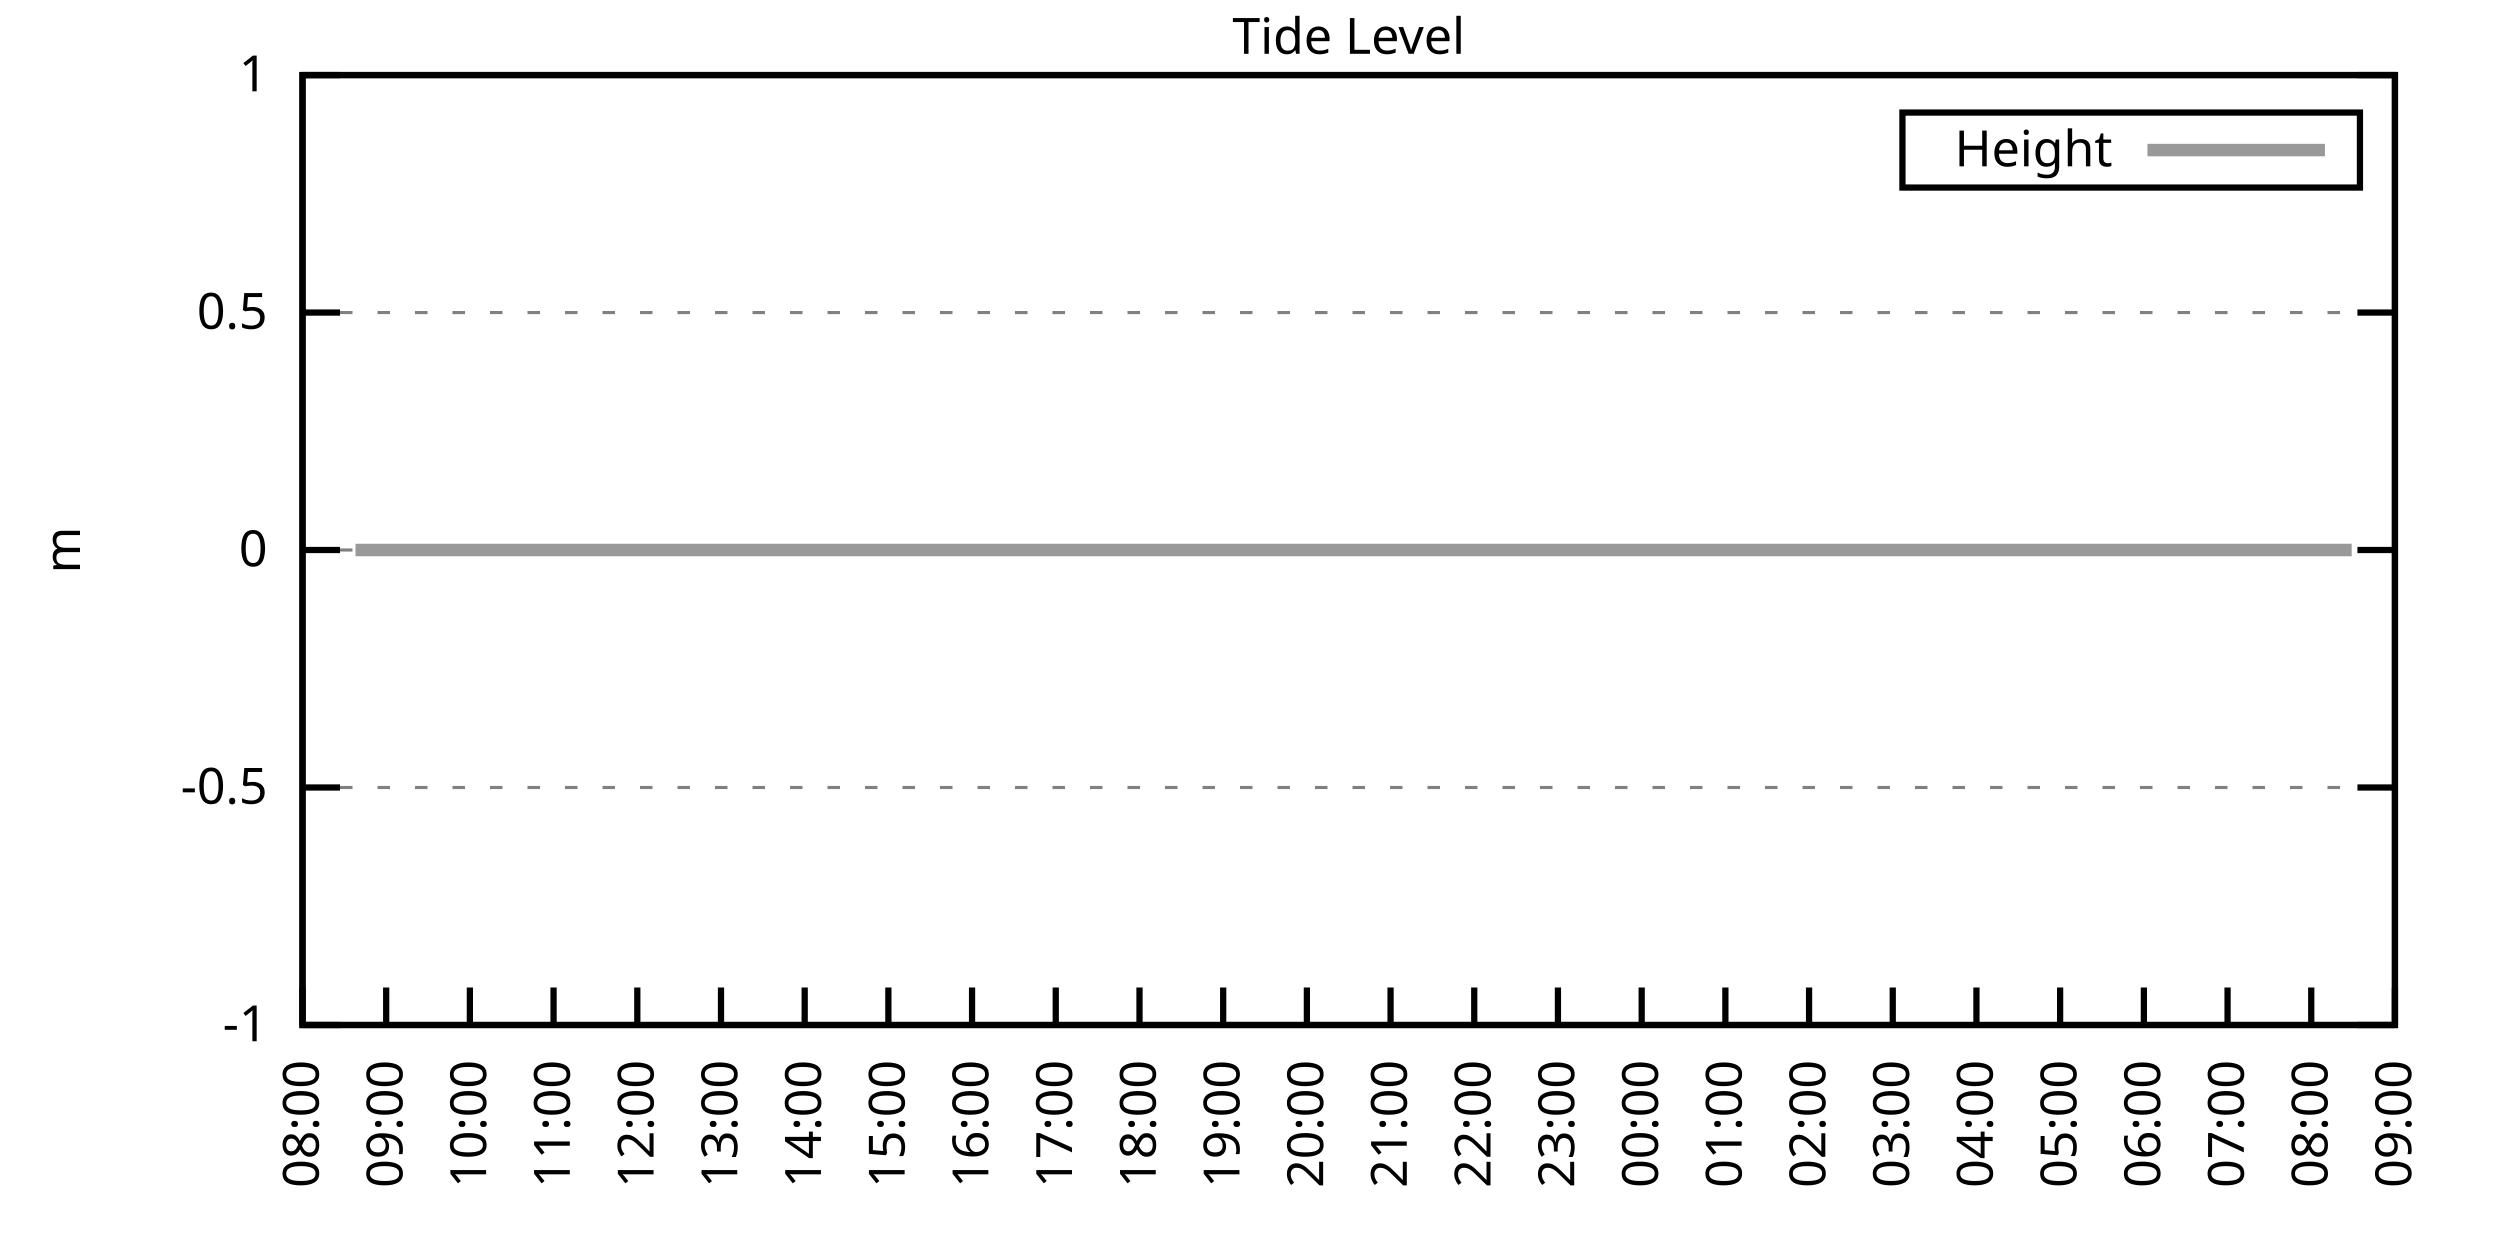
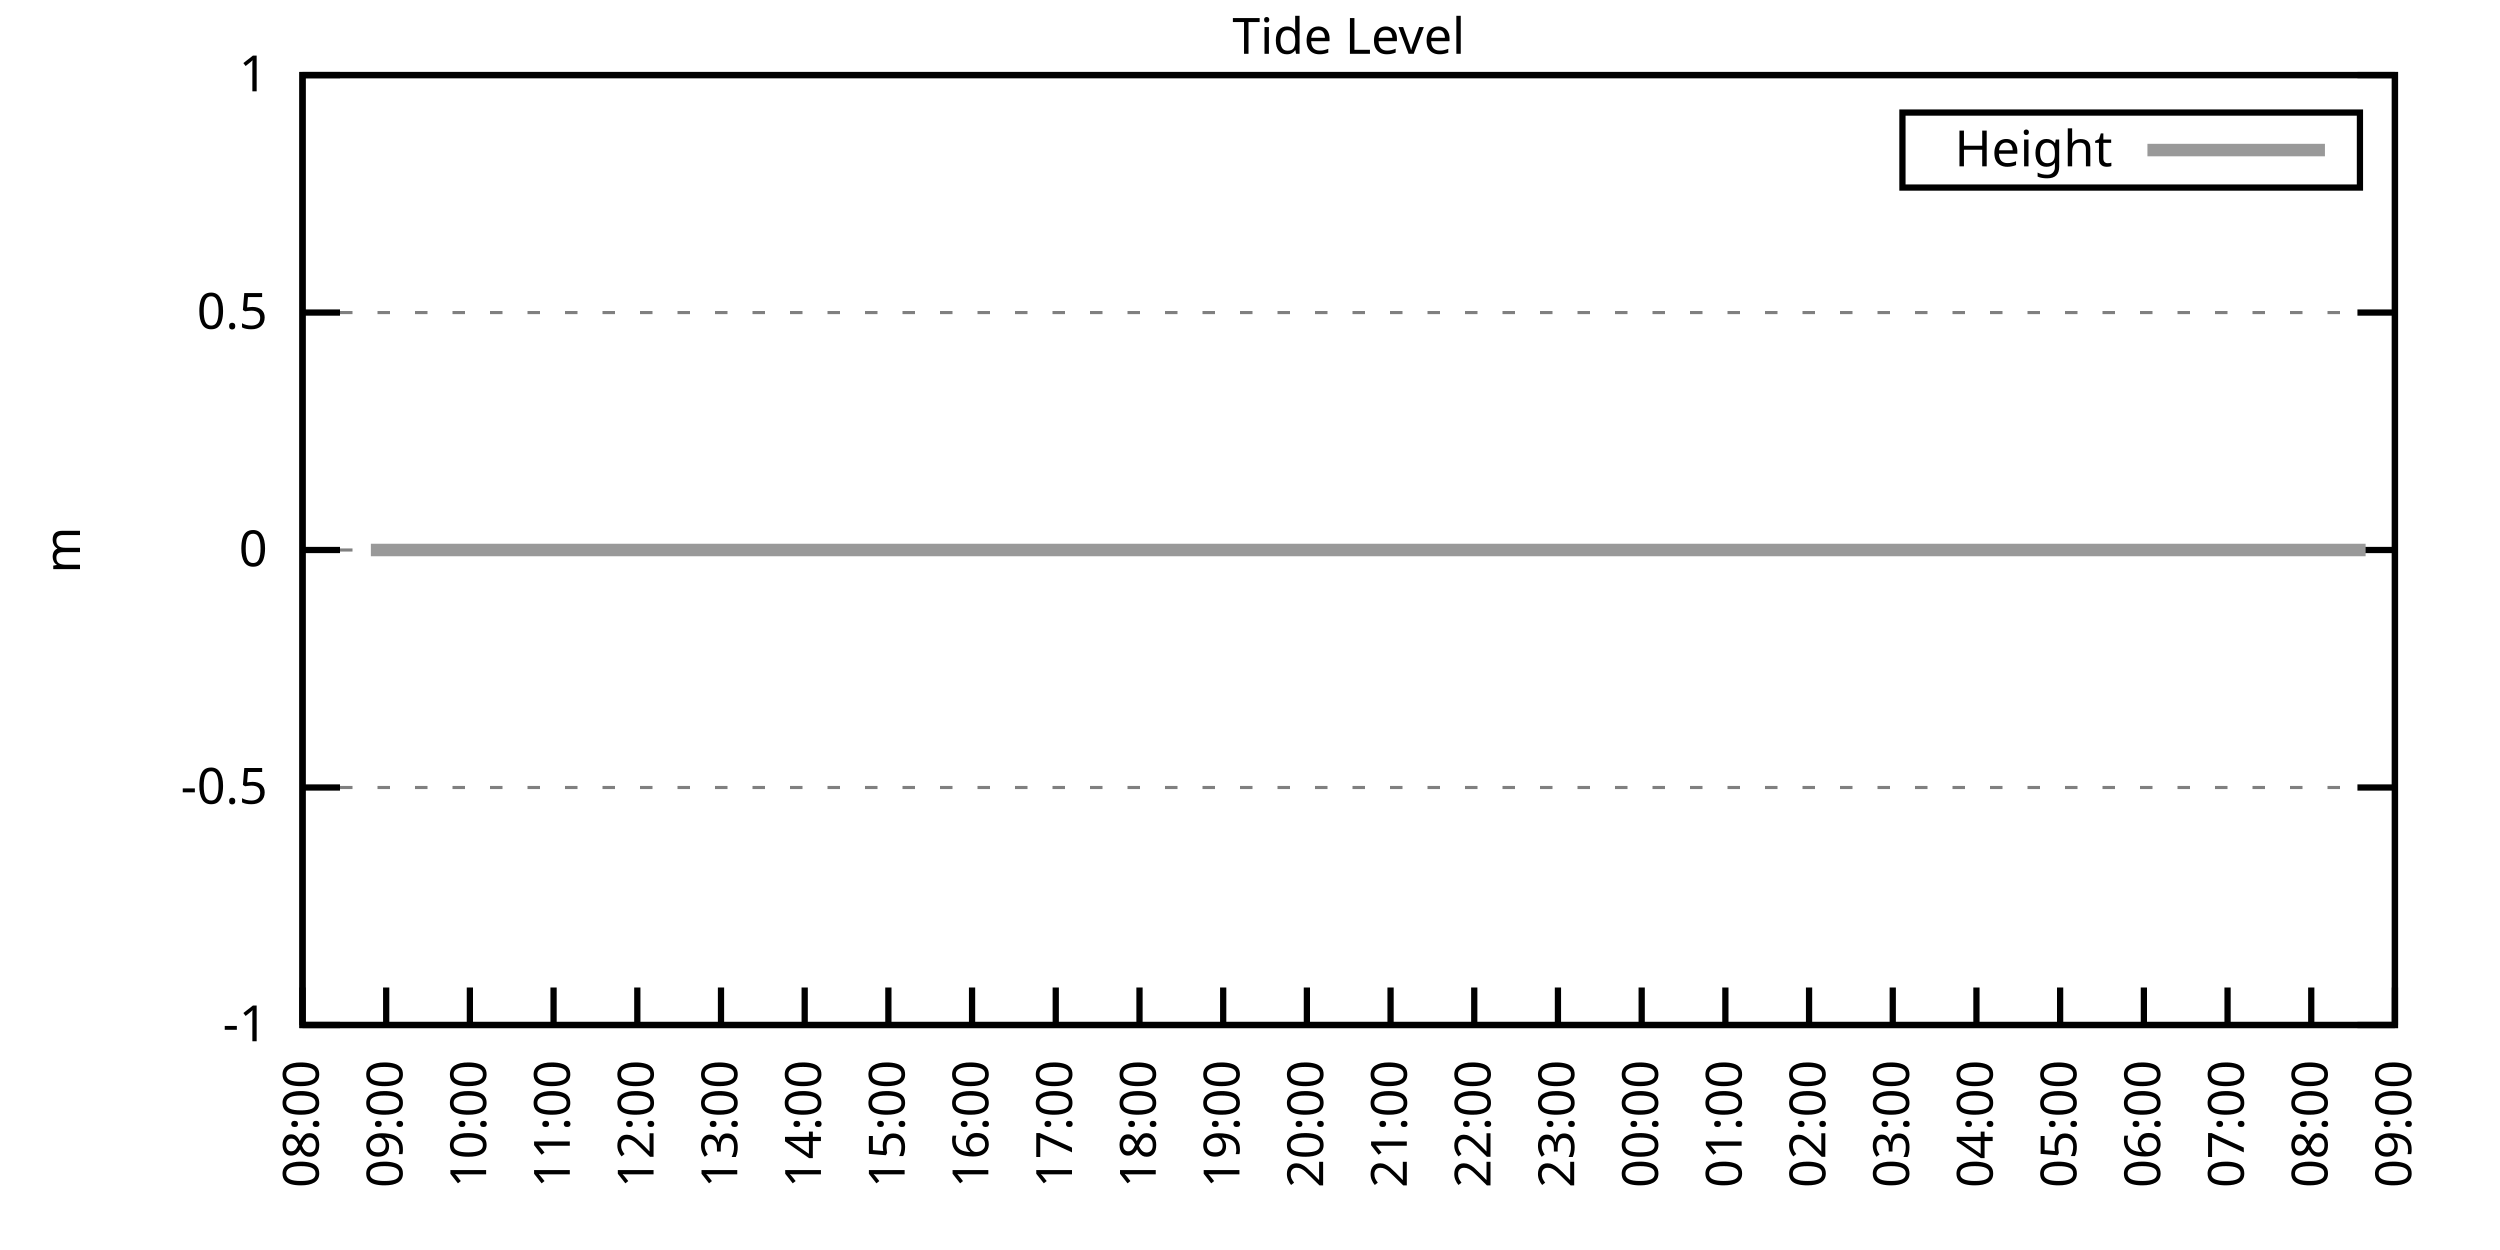
<svg xmlns="http://www.w3.org/2000/svg" xmlns:xlink="http://www.w3.org/1999/xlink" width="400" height="200" viewBox="0 0 400 200">
  <g id="gnuplot_canvas">
    <rect x="0" y="0" width="400" height="200" fill="none" />
    <defs>
      <circle id="gpDot" r="0.5" stroke-width="0.5" stroke="currentColor" />
      <path id="gpPt0" stroke-width="0.333" stroke="currentColor" d="M-1,0 h2 M0,-1 v2" />
      <path id="gpPt1" stroke-width="0.333" stroke="currentColor" d="M-1,-1 L1,1 M1,-1 L-1,1" />
      <path id="gpPt2" stroke-width="0.333" stroke="currentColor" d="M-1,0 L1,0 M0,-1 L0,1 M-1,-1 L1,1 M-1,1 L1,-1" />
      <rect id="gpPt3" stroke-width="0.333" stroke="currentColor" x="-1" y="-1" width="2" height="2" />
      <rect id="gpPt4" stroke-width="0.333" stroke="currentColor" fill="currentColor" x="-1" y="-1" width="2" height="2" />
      <circle id="gpPt5" stroke-width="0.333" stroke="currentColor" cx="0" cy="0" r="1" />
      <use xlink:href="#gpPt5" id="gpPt6" fill="currentColor" stroke="none" />
      <path id="gpPt7" stroke-width="0.333" stroke="currentColor" d="M0,-1.33 L-1.33,0.67 L1.33,0.67 z" />
      <use xlink:href="#gpPt7" id="gpPt8" fill="currentColor" stroke="none" />
      <use xlink:href="#gpPt7" id="gpPt9" stroke="currentColor" transform="rotate(180)" />
      <use xlink:href="#gpPt9" id="gpPt10" fill="currentColor" stroke="none" />
      <use xlink:href="#gpPt3" id="gpPt11" stroke="currentColor" transform="rotate(45)" />
      <use xlink:href="#gpPt11" id="gpPt12" fill="currentColor" stroke="none" />
      <path id="gpPt13" stroke-width="0.333" stroke="currentColor" d="M0,1.330 L1.265,0.411 L0.782,-1.067 L-0.782,-1.076 L-1.265,0.411 z" />
      <use xlink:href="#gpPt13" id="gpPt14" fill="currentColor" stroke="none" />
      <filter id="textbox" filterUnits="objectBoundingBox" x="0" y="0" height="1" width="1">
        <feFlood flood-color="white" flood-opacity="1" result="bgnd" />
        <feComposite in="SourceGraphic" in2="bgnd" operator="atop" />
      </filter>
      <filter id="greybox" filterUnits="objectBoundingBox" x="0" y="0" height="1" width="1">
        <feFlood flood-color="lightgrey" flood-opacity="1" result="grey" />
        <feComposite in="SourceGraphic" in2="grey" operator="atop" />
      </filter>
    </defs>
    <g fill="none" color="white" stroke="currentColor" stroke-width="1.00" stroke-linecap="butt" stroke-linejoin="miter">
</g>
    <g fill="none" color="black" stroke="currentColor" stroke-width="1.00" stroke-linecap="butt" stroke-linejoin="miter">
      <g stroke="none" shape-rendering="crispEdges">
        <polygon fill="rgb(255, 255, 255)" points="48.40,164.00 383.18,164.00 383.18,12.02 48.40,12.02 " />
      </g>
    </g>
    <g fill="none" color="black" stroke="currentColor" stroke-width="1.00" stroke-linecap="butt" stroke-linejoin="miter">
</g>
    <g fill="none" color="black" stroke="black" stroke-width="0.50" stroke-linecap="butt" stroke-linejoin="miter">
</g>
    <g fill="none" color="gray" stroke="currentColor" stroke-width="0.50" stroke-linecap="butt" stroke-linejoin="miter">
      <path stroke="gray" stroke-dasharray="2,4" class="gridline" d="M48.40,164.00 L383.19,164.00  " />
    </g>
    <g fill="none" color="gray" stroke="gray" stroke-width="1.00" stroke-linecap="butt" stroke-linejoin="miter">
</g>
    <g fill="none" color="black" stroke="currentColor" stroke-width="1.00" stroke-linecap="butt" stroke-linejoin="miter">
      <path stroke="black" d="M48.40,164.00 L54.40,164.00 M383.19,164.00 L377.19,164.00  " />
      <g transform="translate(42.80,166.60)" stroke="none" fill="black" font-family="Sans" font-size="8.00" text-anchor="end">
        <text>
          <tspan font-family="Sans">-1</tspan>
        </text>
      </g>
    </g>
    <g fill="none" color="black" stroke="currentColor" stroke-width="1.00" stroke-linecap="butt" stroke-linejoin="miter">
</g>
    <g fill="none" color="black" stroke="black" stroke-width="0.50" stroke-linecap="butt" stroke-linejoin="miter">
</g>
    <g fill="none" color="gray" stroke="currentColor" stroke-width="0.50" stroke-linecap="butt" stroke-linejoin="miter">
      <path stroke="gray" stroke-dasharray="2,4" class="gridline" d="M48.40,126.00 L383.19,126.00  " />
    </g>
    <g fill="none" color="gray" stroke="gray" stroke-width="1.00" stroke-linecap="butt" stroke-linejoin="miter">
</g>
    <g fill="none" color="black" stroke="currentColor" stroke-width="1.00" stroke-linecap="butt" stroke-linejoin="miter">
      <path stroke="black" d="M48.40,126.00 L54.40,126.00 M383.19,126.00 L377.19,126.00  " />
      <g transform="translate(42.80,128.60)" stroke="none" fill="black" font-family="Sans" font-size="8.00" text-anchor="end">
        <text>
          <tspan font-family="Sans">-0.5</tspan>
        </text>
      </g>
    </g>
    <g fill="none" color="black" stroke="currentColor" stroke-width="1.00" stroke-linecap="butt" stroke-linejoin="miter">
</g>
    <g fill="none" color="black" stroke="black" stroke-width="0.50" stroke-linecap="butt" stroke-linejoin="miter">
</g>
    <g fill="none" color="gray" stroke="currentColor" stroke-width="0.50" stroke-linecap="butt" stroke-linejoin="miter">
      <path stroke="gray" stroke-dasharray="2,4" class="gridline" d="M48.40,88.00 L383.19,88.00  " />
    </g>
    <g fill="none" color="gray" stroke="gray" stroke-width="1.00" stroke-linecap="butt" stroke-linejoin="miter">
</g>
    <g fill="none" color="black" stroke="currentColor" stroke-width="1.00" stroke-linecap="butt" stroke-linejoin="miter">
      <path stroke="black" d="M48.40,88.00 L54.40,88.00 M383.19,88.00 L377.19,88.00  " />
      <g transform="translate(42.80,90.60)" stroke="none" fill="black" font-family="Sans" font-size="8.00" text-anchor="end">
        <text>
          <tspan font-family="Sans"> 0</tspan>
        </text>
      </g>
    </g>
    <g fill="none" color="black" stroke="currentColor" stroke-width="1.00" stroke-linecap="butt" stroke-linejoin="miter">
</g>
    <g fill="none" color="black" stroke="black" stroke-width="0.50" stroke-linecap="butt" stroke-linejoin="miter">
</g>
    <g fill="none" color="gray" stroke="currentColor" stroke-width="0.50" stroke-linecap="butt" stroke-linejoin="miter">
      <path stroke="gray" stroke-dasharray="2,4" class="gridline" d="M48.40,50.01 L383.19,50.01  " />
    </g>
    <g fill="none" color="gray" stroke="gray" stroke-width="1.00" stroke-linecap="butt" stroke-linejoin="miter">
</g>
    <g fill="none" color="black" stroke="currentColor" stroke-width="1.00" stroke-linecap="butt" stroke-linejoin="miter">
      <path stroke="black" d="M48.40,50.01 L54.40,50.01 M383.19,50.01 L377.19,50.01  " />
      <g transform="translate(42.80,52.61)" stroke="none" fill="black" font-family="Sans" font-size="8.00" text-anchor="end">
        <text>
          <tspan font-family="Sans"> 0.5</tspan>
        </text>
      </g>
    </g>
    <g fill="none" color="black" stroke="currentColor" stroke-width="1.00" stroke-linecap="butt" stroke-linejoin="miter">
</g>
    <g fill="none" color="black" stroke="black" stroke-width="0.50" stroke-linecap="butt" stroke-linejoin="miter">
</g>
    <g fill="none" color="gray" stroke="currentColor" stroke-width="0.50" stroke-linecap="butt" stroke-linejoin="miter">
      <path stroke="gray" stroke-dasharray="2,4" class="gridline" d="M48.40,12.01 L383.19,12.01  " />
    </g>
    <g fill="none" color="gray" stroke="gray" stroke-width="1.00" stroke-linecap="butt" stroke-linejoin="miter">
</g>
    <g fill="none" color="black" stroke="currentColor" stroke-width="1.00" stroke-linecap="butt" stroke-linejoin="miter">
      <path stroke="black" d="M48.40,12.01 L54.40,12.01 M383.19,12.01 L377.19,12.01  " />
      <g transform="translate(42.80,14.61)" stroke="none" fill="black" font-family="Sans" font-size="8.00" text-anchor="end">
        <text>
          <tspan font-family="Sans"> 1</tspan>
        </text>
      </g>
    </g>
    <g fill="none" color="black" stroke="currentColor" stroke-width="1.00" stroke-linecap="butt" stroke-linejoin="miter">
      <path stroke="black" d="M48.40,164.00 L48.40,158.00  " />
      <g transform="translate(51.00,169.60) rotate(270.00)" stroke="none" fill="black" font-family="Sans" font-size="8.00" text-anchor="end">
        <text>
          <tspan font-family="Sans">08:00</tspan>
        </text>
      </g>
    </g>
    <g fill="none" color="black" stroke="currentColor" stroke-width="1.00" stroke-linecap="butt" stroke-linejoin="miter">
      <path stroke="black" d="M61.79,164.00 L61.79,158.00  " />
      <g transform="translate(64.39,169.60) rotate(270.00)" stroke="none" fill="black" font-family="Sans" font-size="8.00" text-anchor="end">
        <text>
          <tspan font-family="Sans">09:00</tspan>
        </text>
      </g>
    </g>
    <g fill="none" color="black" stroke="currentColor" stroke-width="1.00" stroke-linecap="butt" stroke-linejoin="miter">
      <path stroke="black" d="M75.18,164.00 L75.18,158.00  " />
      <g transform="translate(77.78,169.60) rotate(270.00)" stroke="none" fill="black" font-family="Sans" font-size="8.00" text-anchor="end">
        <text>
          <tspan font-family="Sans">10:00</tspan>
        </text>
      </g>
    </g>
    <g fill="none" color="black" stroke="currentColor" stroke-width="1.00" stroke-linecap="butt" stroke-linejoin="miter">
      <path stroke="black" d="M88.57,164.00 L88.57,158.00  " />
      <g transform="translate(91.17,169.60) rotate(270.00)" stroke="none" fill="black" font-family="Sans" font-size="8.00" text-anchor="end">
        <text>
          <tspan font-family="Sans">11:00</tspan>
        </text>
      </g>
    </g>
    <g fill="none" color="black" stroke="currentColor" stroke-width="1.00" stroke-linecap="butt" stroke-linejoin="miter">
      <path stroke="black" d="M101.97,164.00 L101.97,158.00  " />
      <g transform="translate(104.57,169.60) rotate(270.00)" stroke="none" fill="black" font-family="Sans" font-size="8.00" text-anchor="end">
        <text>
          <tspan font-family="Sans">12:00</tspan>
        </text>
      </g>
    </g>
    <g fill="none" color="black" stroke="currentColor" stroke-width="1.00" stroke-linecap="butt" stroke-linejoin="miter">
      <path stroke="black" d="M115.36,164.00 L115.36,158.00  " />
      <g transform="translate(117.96,169.60) rotate(270.00)" stroke="none" fill="black" font-family="Sans" font-size="8.00" text-anchor="end">
        <text>
          <tspan font-family="Sans">13:00</tspan>
        </text>
      </g>
    </g>
    <g fill="none" color="black" stroke="currentColor" stroke-width="1.00" stroke-linecap="butt" stroke-linejoin="miter">
      <path stroke="black" d="M128.75,164.00 L128.75,158.00  " />
      <g transform="translate(131.35,169.60) rotate(270.00)" stroke="none" fill="black" font-family="Sans" font-size="8.00" text-anchor="end">
        <text>
          <tspan font-family="Sans">14:00</tspan>
        </text>
      </g>
    </g>
    <g fill="none" color="black" stroke="currentColor" stroke-width="1.00" stroke-linecap="butt" stroke-linejoin="miter">
      <path stroke="black" d="M142.14,164.00 L142.14,158.00  " />
      <g transform="translate(144.74,169.60) rotate(270.00)" stroke="none" fill="black" font-family="Sans" font-size="8.00" text-anchor="end">
        <text>
          <tspan font-family="Sans">15:00</tspan>
        </text>
      </g>
    </g>
    <g fill="none" color="black" stroke="currentColor" stroke-width="1.00" stroke-linecap="butt" stroke-linejoin="miter">
      <path stroke="black" d="M155.53,164.00 L155.53,158.00  " />
      <g transform="translate(158.13,169.60) rotate(270.00)" stroke="none" fill="black" font-family="Sans" font-size="8.00" text-anchor="end">
        <text>
          <tspan font-family="Sans">16:00</tspan>
        </text>
      </g>
    </g>
    <g fill="none" color="black" stroke="currentColor" stroke-width="1.00" stroke-linecap="butt" stroke-linejoin="miter">
      <path stroke="black" d="M168.92,164.00 L168.92,158.00  " />
      <g transform="translate(171.52,169.60) rotate(270.00)" stroke="none" fill="black" font-family="Sans" font-size="8.00" text-anchor="end">
        <text>
          <tspan font-family="Sans">17:00</tspan>
        </text>
      </g>
    </g>
    <g fill="none" color="black" stroke="currentColor" stroke-width="1.00" stroke-linecap="butt" stroke-linejoin="miter">
      <path stroke="black" d="M182.32,164.00 L182.32,158.00  " />
      <g transform="translate(184.92,169.60) rotate(270.00)" stroke="none" fill="black" font-family="Sans" font-size="8.00" text-anchor="end">
        <text>
          <tspan font-family="Sans">18:00</tspan>
        </text>
      </g>
    </g>
    <g fill="none" color="black" stroke="currentColor" stroke-width="1.00" stroke-linecap="butt" stroke-linejoin="miter">
      <path stroke="black" d="M195.71,164.00 L195.71,158.00  " />
      <g transform="translate(198.31,169.60) rotate(270.00)" stroke="none" fill="black" font-family="Sans" font-size="8.00" text-anchor="end">
        <text>
          <tspan font-family="Sans">19:00</tspan>
        </text>
      </g>
    </g>
    <g fill="none" color="black" stroke="currentColor" stroke-width="1.00" stroke-linecap="butt" stroke-linejoin="miter">
      <path stroke="black" d="M209.10,164.00 L209.10,158.00  " />
      <g transform="translate(211.70,169.60) rotate(270.00)" stroke="none" fill="black" font-family="Sans" font-size="8.00" text-anchor="end">
        <text>
          <tspan font-family="Sans">20:00</tspan>
        </text>
      </g>
    </g>
    <g fill="none" color="black" stroke="currentColor" stroke-width="1.00" stroke-linecap="butt" stroke-linejoin="miter">
      <path stroke="black" d="M222.49,164.00 L222.49,158.00  " />
      <g transform="translate(225.09,169.60) rotate(270.00)" stroke="none" fill="black" font-family="Sans" font-size="8.00" text-anchor="end">
        <text>
          <tspan font-family="Sans">21:00</tspan>
        </text>
      </g>
    </g>
    <g fill="none" color="black" stroke="currentColor" stroke-width="1.00" stroke-linecap="butt" stroke-linejoin="miter">
      <path stroke="black" d="M235.88,164.00 L235.88,158.00  " />
      <g transform="translate(238.48,169.60) rotate(270.00)" stroke="none" fill="black" font-family="Sans" font-size="8.00" text-anchor="end">
        <text>
          <tspan font-family="Sans">22:00</tspan>
        </text>
      </g>
    </g>
    <g fill="none" color="black" stroke="currentColor" stroke-width="1.00" stroke-linecap="butt" stroke-linejoin="miter">
      <path stroke="black" d="M249.27,164.00 L249.27,158.00  " />
      <g transform="translate(251.87,169.60) rotate(270.00)" stroke="none" fill="black" font-family="Sans" font-size="8.00" text-anchor="end">
        <text>
          <tspan font-family="Sans">23:00</tspan>
        </text>
      </g>
    </g>
    <g fill="none" color="black" stroke="currentColor" stroke-width="1.00" stroke-linecap="butt" stroke-linejoin="miter">
      <path stroke="black" d="M262.67,164.00 L262.67,158.00  " />
      <g transform="translate(265.27,169.60) rotate(270.00)" stroke="none" fill="black" font-family="Sans" font-size="8.00" text-anchor="end">
        <text>
          <tspan font-family="Sans">00:00</tspan>
        </text>
      </g>
    </g>
    <g fill="none" color="black" stroke="currentColor" stroke-width="1.00" stroke-linecap="butt" stroke-linejoin="miter">
      <path stroke="black" d="M276.06,164.00 L276.06,158.00  " />
      <g transform="translate(278.66,169.60) rotate(270.00)" stroke="none" fill="black" font-family="Sans" font-size="8.00" text-anchor="end">
        <text>
          <tspan font-family="Sans">01:00</tspan>
        </text>
      </g>
    </g>
    <g fill="none" color="black" stroke="currentColor" stroke-width="1.00" stroke-linecap="butt" stroke-linejoin="miter">
      <path stroke="black" d="M289.45,164.00 L289.45,158.00  " />
      <g transform="translate(292.05,169.60) rotate(270.00)" stroke="none" fill="black" font-family="Sans" font-size="8.00" text-anchor="end">
        <text>
          <tspan font-family="Sans">02:00</tspan>
        </text>
      </g>
    </g>
    <g fill="none" color="black" stroke="currentColor" stroke-width="1.00" stroke-linecap="butt" stroke-linejoin="miter">
      <path stroke="black" d="M302.84,164.00 L302.84,158.00  " />
      <g transform="translate(305.44,169.60) rotate(270.00)" stroke="none" fill="black" font-family="Sans" font-size="8.00" text-anchor="end">
        <text>
          <tspan font-family="Sans">03:00</tspan>
        </text>
      </g>
    </g>
    <g fill="none" color="black" stroke="currentColor" stroke-width="1.00" stroke-linecap="butt" stroke-linejoin="miter">
      <path stroke="black" d="M316.23,164.00 L316.23,158.00  " />
      <g transform="translate(318.83,169.60) rotate(270.00)" stroke="none" fill="black" font-family="Sans" font-size="8.00" text-anchor="end">
        <text>
          <tspan font-family="Sans">04:00</tspan>
        </text>
      </g>
    </g>
    <g fill="none" color="black" stroke="currentColor" stroke-width="1.00" stroke-linecap="butt" stroke-linejoin="miter">
      <path stroke="black" d="M329.62,164.00 L329.62,158.00  " />
      <g transform="translate(332.22,169.60) rotate(270.00)" stroke="none" fill="black" font-family="Sans" font-size="8.00" text-anchor="end">
        <text>
          <tspan font-family="Sans">05:00</tspan>
        </text>
      </g>
    </g>
    <g fill="none" color="black" stroke="currentColor" stroke-width="1.00" stroke-linecap="butt" stroke-linejoin="miter">
      <path stroke="black" d="M343.02,164.00 L343.02,158.00  " />
      <g transform="translate(345.62,169.60) rotate(270.00)" stroke="none" fill="black" font-family="Sans" font-size="8.00" text-anchor="end">
        <text>
          <tspan font-family="Sans">06:00</tspan>
        </text>
      </g>
    </g>
    <g fill="none" color="black" stroke="currentColor" stroke-width="1.00" stroke-linecap="butt" stroke-linejoin="miter">
      <path stroke="black" d="M356.41,164.00 L356.41,158.00  " />
      <g transform="translate(359.01,169.60) rotate(270.00)" stroke="none" fill="black" font-family="Sans" font-size="8.00" text-anchor="end">
        <text>
          <tspan font-family="Sans">07:00</tspan>
        </text>
      </g>
    </g>
    <g fill="none" color="black" stroke="currentColor" stroke-width="1.00" stroke-linecap="butt" stroke-linejoin="miter">
      <path stroke="black" d="M369.80,164.00 L369.80,158.00  " />
      <g transform="translate(372.40,169.60) rotate(270.00)" stroke="none" fill="black" font-family="Sans" font-size="8.00" text-anchor="end">
        <text>
          <tspan font-family="Sans">08:00</tspan>
        </text>
      </g>
    </g>
    <g fill="none" color="black" stroke="currentColor" stroke-width="1.00" stroke-linecap="butt" stroke-linejoin="miter">
      <path stroke="black" d="M383.19,164.00 L383.19,158.00  " />
      <g transform="translate(385.79,169.60) rotate(270.00)" stroke="none" fill="black" font-family="Sans" font-size="8.00" text-anchor="end">
        <text>
          <tspan font-family="Sans">09:00</tspan>
        </text>
      </g>
    </g>
    <g fill="none" color="black" stroke="currentColor" stroke-width="1.00" stroke-linecap="butt" stroke-linejoin="miter">
</g>
    <g fill="none" color="black" stroke="currentColor" stroke-width="1.00" stroke-linecap="butt" stroke-linejoin="miter">
      <path stroke="black" d="M48.40,12.01 L48.40,164.00 L383.19,164.00 L383.19,12.01 L48.40,12.01 Z  " />
    </g>
    <g fill="none" color="black" stroke="currentColor" stroke-width="1.00" stroke-linecap="butt" stroke-linejoin="miter">
</g>
    <g fill="none" color="black" stroke="currentColor" stroke-width="1.00" stroke-linecap="butt" stroke-linejoin="miter">
      <path stroke="black" d="M304.39,30.01 L304.39,18.01 L377.59,18.01 L377.59,30.01 L304.39,30.01 Z  " />
    </g>
    <g id="Tide_level_plot_1">
      <g fill="none" color="white" stroke="black" stroke-width="2.00" stroke-linecap="butt" stroke-linejoin="miter">
</g>
      <g fill="none" color="black" stroke="currentColor" stroke-width="2.00" stroke-linecap="butt" stroke-linejoin="miter">
        <g transform="translate(337.99,26.61)" stroke="none" fill="black" font-family="Sans" font-size="8.00" text-anchor="end">
          <text>
            <tspan font-family="Sans">Height</tspan>
          </text>
        </g>
      </g>
      <g fill="none" color="black" stroke="currentColor" stroke-width="2.00" stroke-linecap="butt" stroke-linejoin="miter">
-         <path stroke="rgb(153, 153, 153)" d="M343.59,24.01 L371.99,24.01 M56.88,88.00 L59.34,88.00 L61.57,88.00 L63.58,88.00 L65.59,88.00 L68.04,88.00   L70.50,88.00 L72.73,88.00 L74.96,88.00 L76.97,88.00 L79.20,88.00 L81.43,88.00 L83.89,88.00 L85.90,88.00   L88.13,88.00 L90.36,88.00 L92.82,88.00 L94.82,88.00 L97.28,88.00 L99.29,88.00 L101.52,88.00 L103.75,88.00   L106.21,88.00 L108.22,88.00 L110.67,88.00 L112.90,88.00 L114.91,88.00 L117.14,88.00 L119.60,88.00 L121.83,88.00   L123.62,88.00 L126.07,88.00 L128.30,88.00 L130.54,88.00 L132.99,88.00 L135.22,88.00 L137.45,88.00 L139.46,88.00   L141.69,88.00 L143.70,88.00 L146.16,88.00 L148.39,88.00 L150.62,88.00 L153.08,88.00 L155.31,88.00 L157.32,88.00   L159.77,88.00 L161.78,88.00 L164.24,88.00 L166.25,88.00 L168.25,88.00 L170.49,88.00 L172.94,88.00 L175.40,88.00   L177.41,88.00 L179.86,88.00 L182.09,88.00 L184.10,88.00 L186.33,88.00 L188.57,88.00 L191.02,88.00 L193.03,88.00   L195.26,88.00 L197.72,88.00 L199.95,88.00 L202.18,88.00 L203.97,88.00 L206.42,88.00 L208.65,88.00 L210.66,88.00   L213.12,88.00 L215.13,88.00 L217.80,88.00 L219.59,88.00 L222.27,88.00 L224.28,88.00 L226.73,88.00 L228.74,88.00   L230.97,88.00 L233.20,88.00 L235.21,88.00 L237.67,88.00 L239.90,88.00 L241.91,88.00 L244.36,88.00 L246.60,88.00   L249.05,88.00 L251.06,88.00 L253.51,88.00 L255.75,88.00 L257.76,88.00 L259.99,88.00 L262.00,88.00 L264.45,88.00   L266.91,88.00 L268.47,88.00 L270.92,88.00 L273.60,88.00 L275.61,88.00 L277.84,88.00 L280.30,88.00 L284.54,88.00   L286.77,88.00 L289.00,88.00 L291.46,88.00 L293.47,88.00 L295.70,88.00 L297.71,88.00 L300.16,88.00 L302.39,88.00   L304.85,88.00 L306.86,88.00 L309.31,88.00 L311.32,88.00 L313.78,88.00 L315.79,88.00 L318.02,88.00 L320.47,88.00   L322.70,88.00 L324.94,88.00 L326.95,88.00 L328.95,88.00 L331.63,88.00 L333.64,88.00 L335.87,88.00 L337.88,88.00   L340.34,88.00 L342.57,88.00 L344.80,88.00 L347.26,88.00 L349.49,88.00 L351.50,88.00 L353.51,88.00 L356.18,88.00   L358.19,88.00 L360.65,88.00 L362.66,88.00 L364.89,88.00 L367.12,88.00 L369.58,88.00 L371.81,88.00 L374.04,88.00   L376.27,88.00  " />
+         <path stroke="rgb(153, 153, 153)" d="M343.59,24.01 L371.99,24.01 M59.34,88.00 L61.57,88.00 L63.58,88.00 L65.59,88.00 L68.04,88.00 L70.50,88.00   L72.73,88.00 L74.96,88.00 L76.97,88.00 L79.20,88.00 L81.43,88.00 L83.89,88.00 L85.90,88.00 L88.13,88.00   L90.36,88.00 L92.82,88.00 L94.82,88.00 L97.28,88.00 L99.29,88.00 L101.52,88.00 L103.75,88.00 L106.21,88.00   L108.22,88.00 L110.67,88.00 L112.90,88.00 L114.91,88.00 L117.14,88.00 L119.60,88.00 L121.83,88.00 L123.62,88.00   L126.07,88.00 L128.30,88.00 L130.54,88.00 L132.99,88.00 L135.22,88.00 L137.45,88.00 L139.46,88.00 L141.69,88.00   L143.70,88.00 L146.16,88.00 L148.39,88.00 L150.62,88.00 L153.08,88.00 L155.31,88.00 L157.32,88.00 L159.77,88.00   L161.78,88.00 L164.24,88.00 L166.25,88.00 L168.25,88.00 L170.49,88.00 L172.94,88.00 L175.40,88.00 L177.41,88.00   L179.86,88.00 L182.09,88.00 L184.10,88.00 L186.33,88.00 L188.57,88.00 L191.02,88.00 L193.03,88.00 L195.26,88.00   L197.72,88.00 L199.95,88.00 L202.18,88.00 L203.97,88.00 L206.42,88.00 L208.65,88.00 L210.66,88.00 L213.12,88.00   L215.13,88.00 L217.80,88.00 L219.59,88.00 L222.27,88.00 L224.28,88.00 L226.73,88.00 L228.74,88.00 L230.97,88.00   L233.20,88.00 L235.21,88.00 L237.67,88.00 L239.90,88.00 L241.91,88.00 L244.36,88.00 L246.60,88.00 L249.05,88.00   L251.06,88.00 L253.51,88.00 L255.75,88.00 L257.76,88.00 L259.99,88.00 L262.00,88.00 L264.45,88.00 L266.91,88.00   L268.47,88.00 L270.92,88.00 L273.60,88.00 L275.61,88.00 L277.84,88.00 L280.30,88.00 L284.54,88.00 L286.77,88.00   L289.00,88.00 L291.46,88.00 L293.47,88.00 L295.70,88.00 L297.71,88.00 L300.16,88.00 L302.39,88.00 L304.85,88.00   L306.86,88.00 L309.31,88.00 L311.32,88.00 L313.78,88.00 L315.79,88.00 L318.02,88.00 L320.47,88.00 L322.70,88.00   L324.94,88.00 L326.95,88.00 L328.95,88.00 L331.63,88.00 L333.64,88.00 L335.87,88.00 L337.88,88.00 L340.34,88.00   L342.57,88.00 L344.80,88.00 L347.26,88.00 L349.49,88.00 L351.50,88.00 L353.51,88.00 L356.18,88.00 L358.19,88.00   L360.65,88.00 L362.66,88.00 L364.89,88.00 L367.12,88.00 L369.58,88.00 L371.81,88.00 L374.04,88.00 L376.27,88.00   L378.50,88.00  " />
      </g>
    </g>
    <g fill="none" color="black" stroke="currentColor" stroke-width="2.00" stroke-linecap="butt" stroke-linejoin="miter">
</g>
    <g fill="none" color="black" stroke="black" stroke-width="1.00" stroke-linecap="butt" stroke-linejoin="miter">
</g>
    <g fill="none" color="black" stroke="currentColor" stroke-width="1.00" stroke-linecap="butt" stroke-linejoin="miter">
      <path stroke="black" d="M48.40,12.01 L48.40,164.00 L383.19,164.00 L383.19,12.01 L48.40,12.01 Z  " />
      <g transform="translate(12.80,88.01) rotate(270.00)" stroke="none" fill="black" font-family="Sans" font-size="8.00" text-anchor="middle">
        <text>
          <tspan font-family="Sans">m</tspan>
        </text>
      </g>
    </g>
    <g fill="none" color="black" stroke="currentColor" stroke-width="1.00" stroke-linecap="butt" stroke-linejoin="miter">
</g>
    <g fill="none" color="black" stroke="currentColor" stroke-width="1.00" stroke-linecap="butt" stroke-linejoin="miter">
      <g transform="translate(215.79,8.61)" stroke="none" fill="black" font-family="Sans" font-size="8.00" text-anchor="middle">
        <text>
          <tspan font-family="Sans">Tide Level</tspan>
        </text>
      </g>
    </g>
    <g fill="none" color="black" stroke="currentColor" stroke-width="1.00" stroke-linecap="butt" stroke-linejoin="miter">
</g>
  </g>
</svg>
